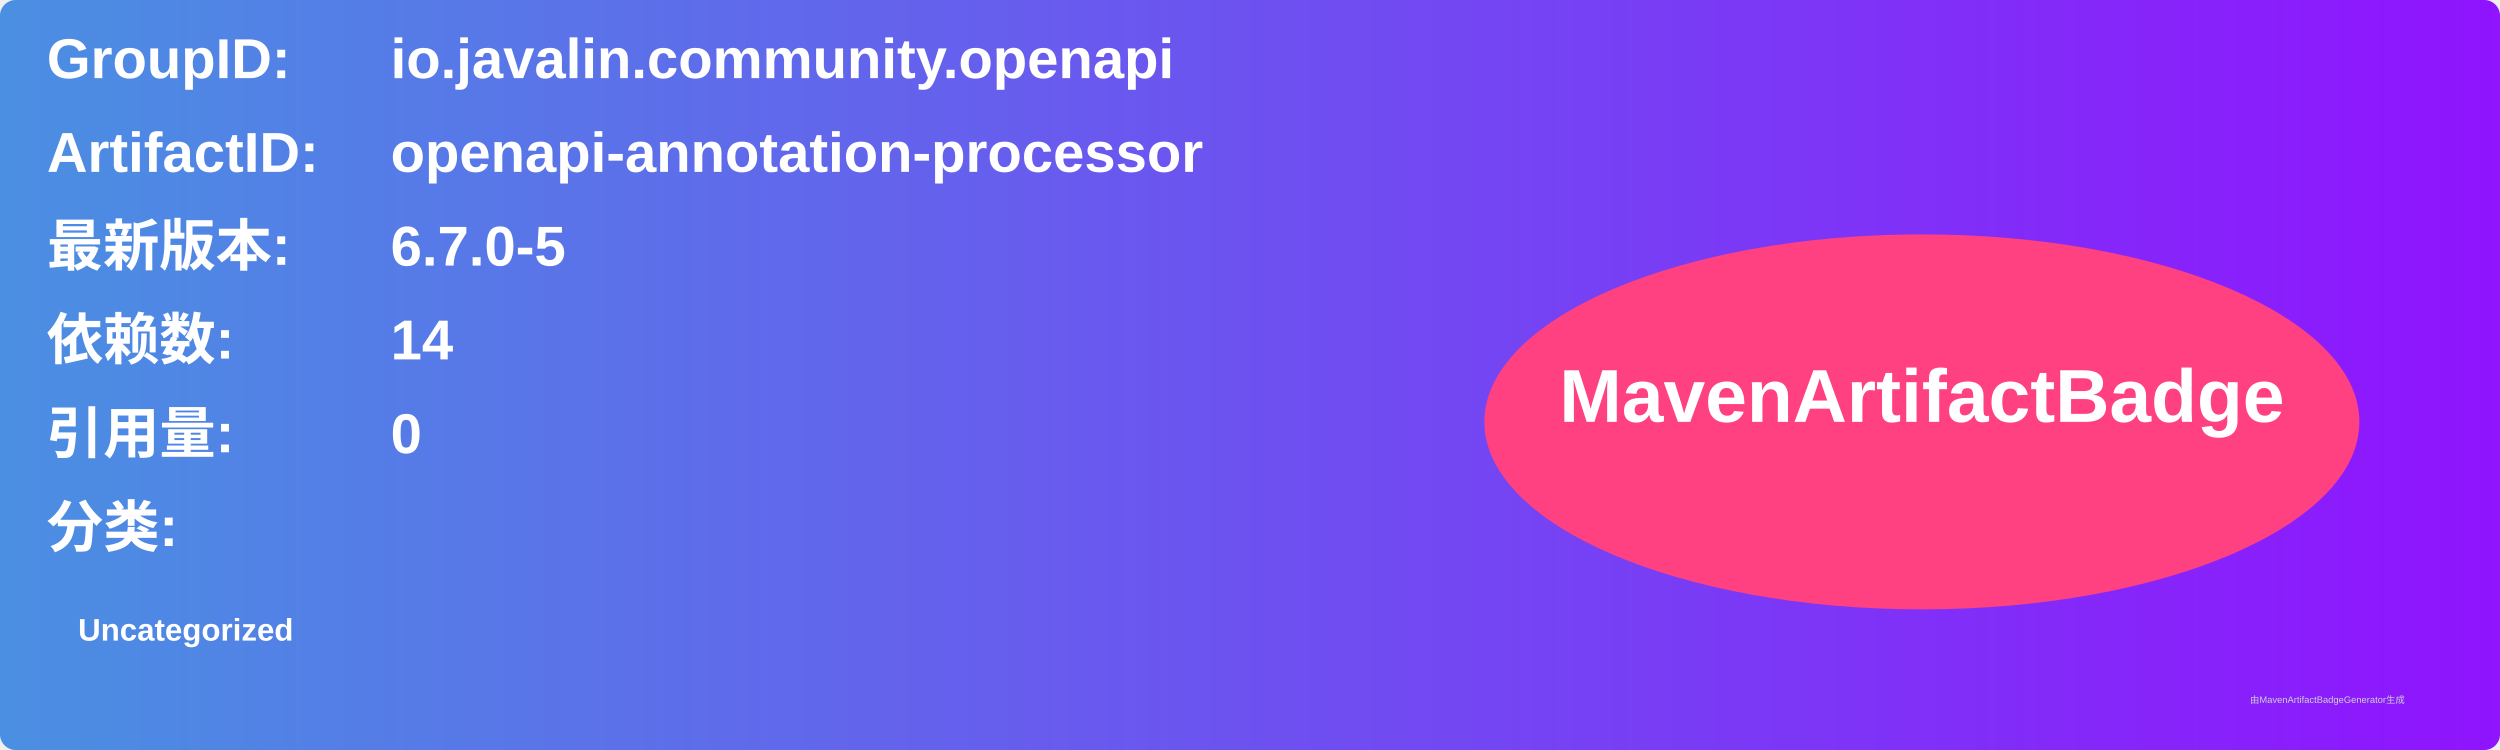
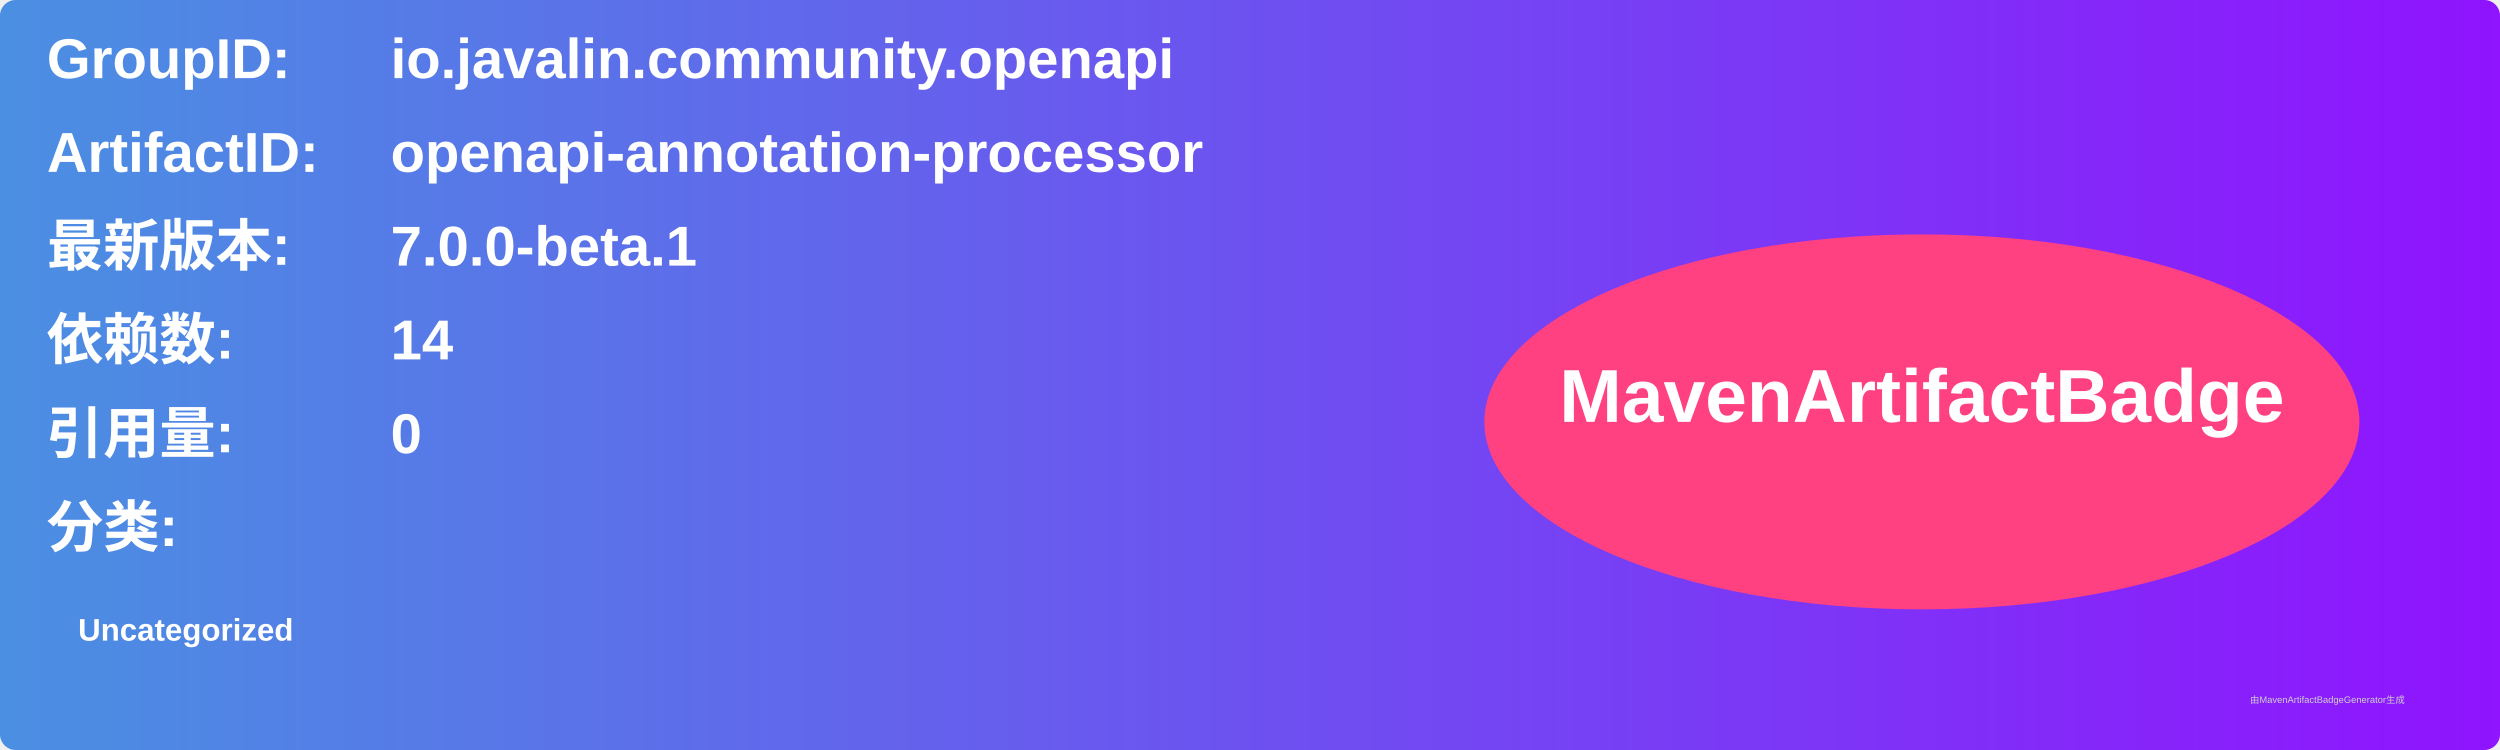
<svg xmlns="http://www.w3.org/2000/svg" width="800" height="240" viewBox="0 0 800 240">
  <linearGradient id="grad" x1="0%" y1="0%" x2="100%" y2="0%">
    <stop offset="0%" stop-color="#4a90e2" />
    <stop offset="100%" stop-color="#9013fe" />
  </linearGradient>
  <rect width="100%" height="100%" rx="5" ry="5" fill="url(#grad)" />
  <g transform="translate(15, 15)">
    <text x="0" y="10" font-family="Arial" font-size="18" fill="white" font-weight="bold" width="260">GroupID:</text>
    <text x="110" y="10" font-family="Arial" font-size="18" fill="white" font-weight="bold" width="460">io.javalin.community.openapi</text>
    <text x="0" y="40" font-family="Arial" font-size="18" fill="white" font-weight="bold" width="260">ArtifactID:</text>
    <text x="110" y="40" font-family="Arial" font-size="18" fill="white" font-weight="bold" width="460">openapi-annotation-processor</text>
    <text x="0" y="70" font-family="Arial" font-size="18" fill="white" font-weight="bold">最新版本:</text>
    <text x="110" y="70" font-family="Arial" font-size="18" fill="white" font-weight="bold">
-       <tspan font-weight="bold">6.7.0-5</tspan>
+       <tspan font-weight="bold">7.0.0-beta.1</tspan>
    </text>
    <text x="0" y="100" font-family="Arial" font-size="18" fill="white" font-weight="bold">依赖数: </text>
    <text x="110" y="100" font-family="Arial" font-size="18" fill="white">
      <tspan font-weight="bold">14</tspan>
    </text>
    <text x="0" y="130" font-family="Arial" font-size="18" fill="white" font-weight="bold">引用量: </text>
    <text x="110" y="130" font-family="Arial" font-size="18" fill="white">
      <tspan font-weight="bold">0</tspan>
    </text>
    <text x="0" y="160" font-family="Arial" font-size="18" fill="white" font-weight="bold">分类:</text>
    <text x="10" y="190" font-family="Arial" font-size="10" fill="white">
      <tspan font-weight="bold">Uncategorized</tspan>
    </text>
    <ellipse cx="600" cy="120" rx="140" ry="60" fill="#ff4081" />
    <text x="600" y="120" text-anchor="middle" font-family="Arial" font-size="24" fill="white" font-weight="bold">MavenArtifactBadge</text>
  </g>
  <text x="720" y="225" font-family="Arial" font-size="3" fill="#d0d0d0">由MavenArtifactBadgeGenerator生成</text>
</svg>
